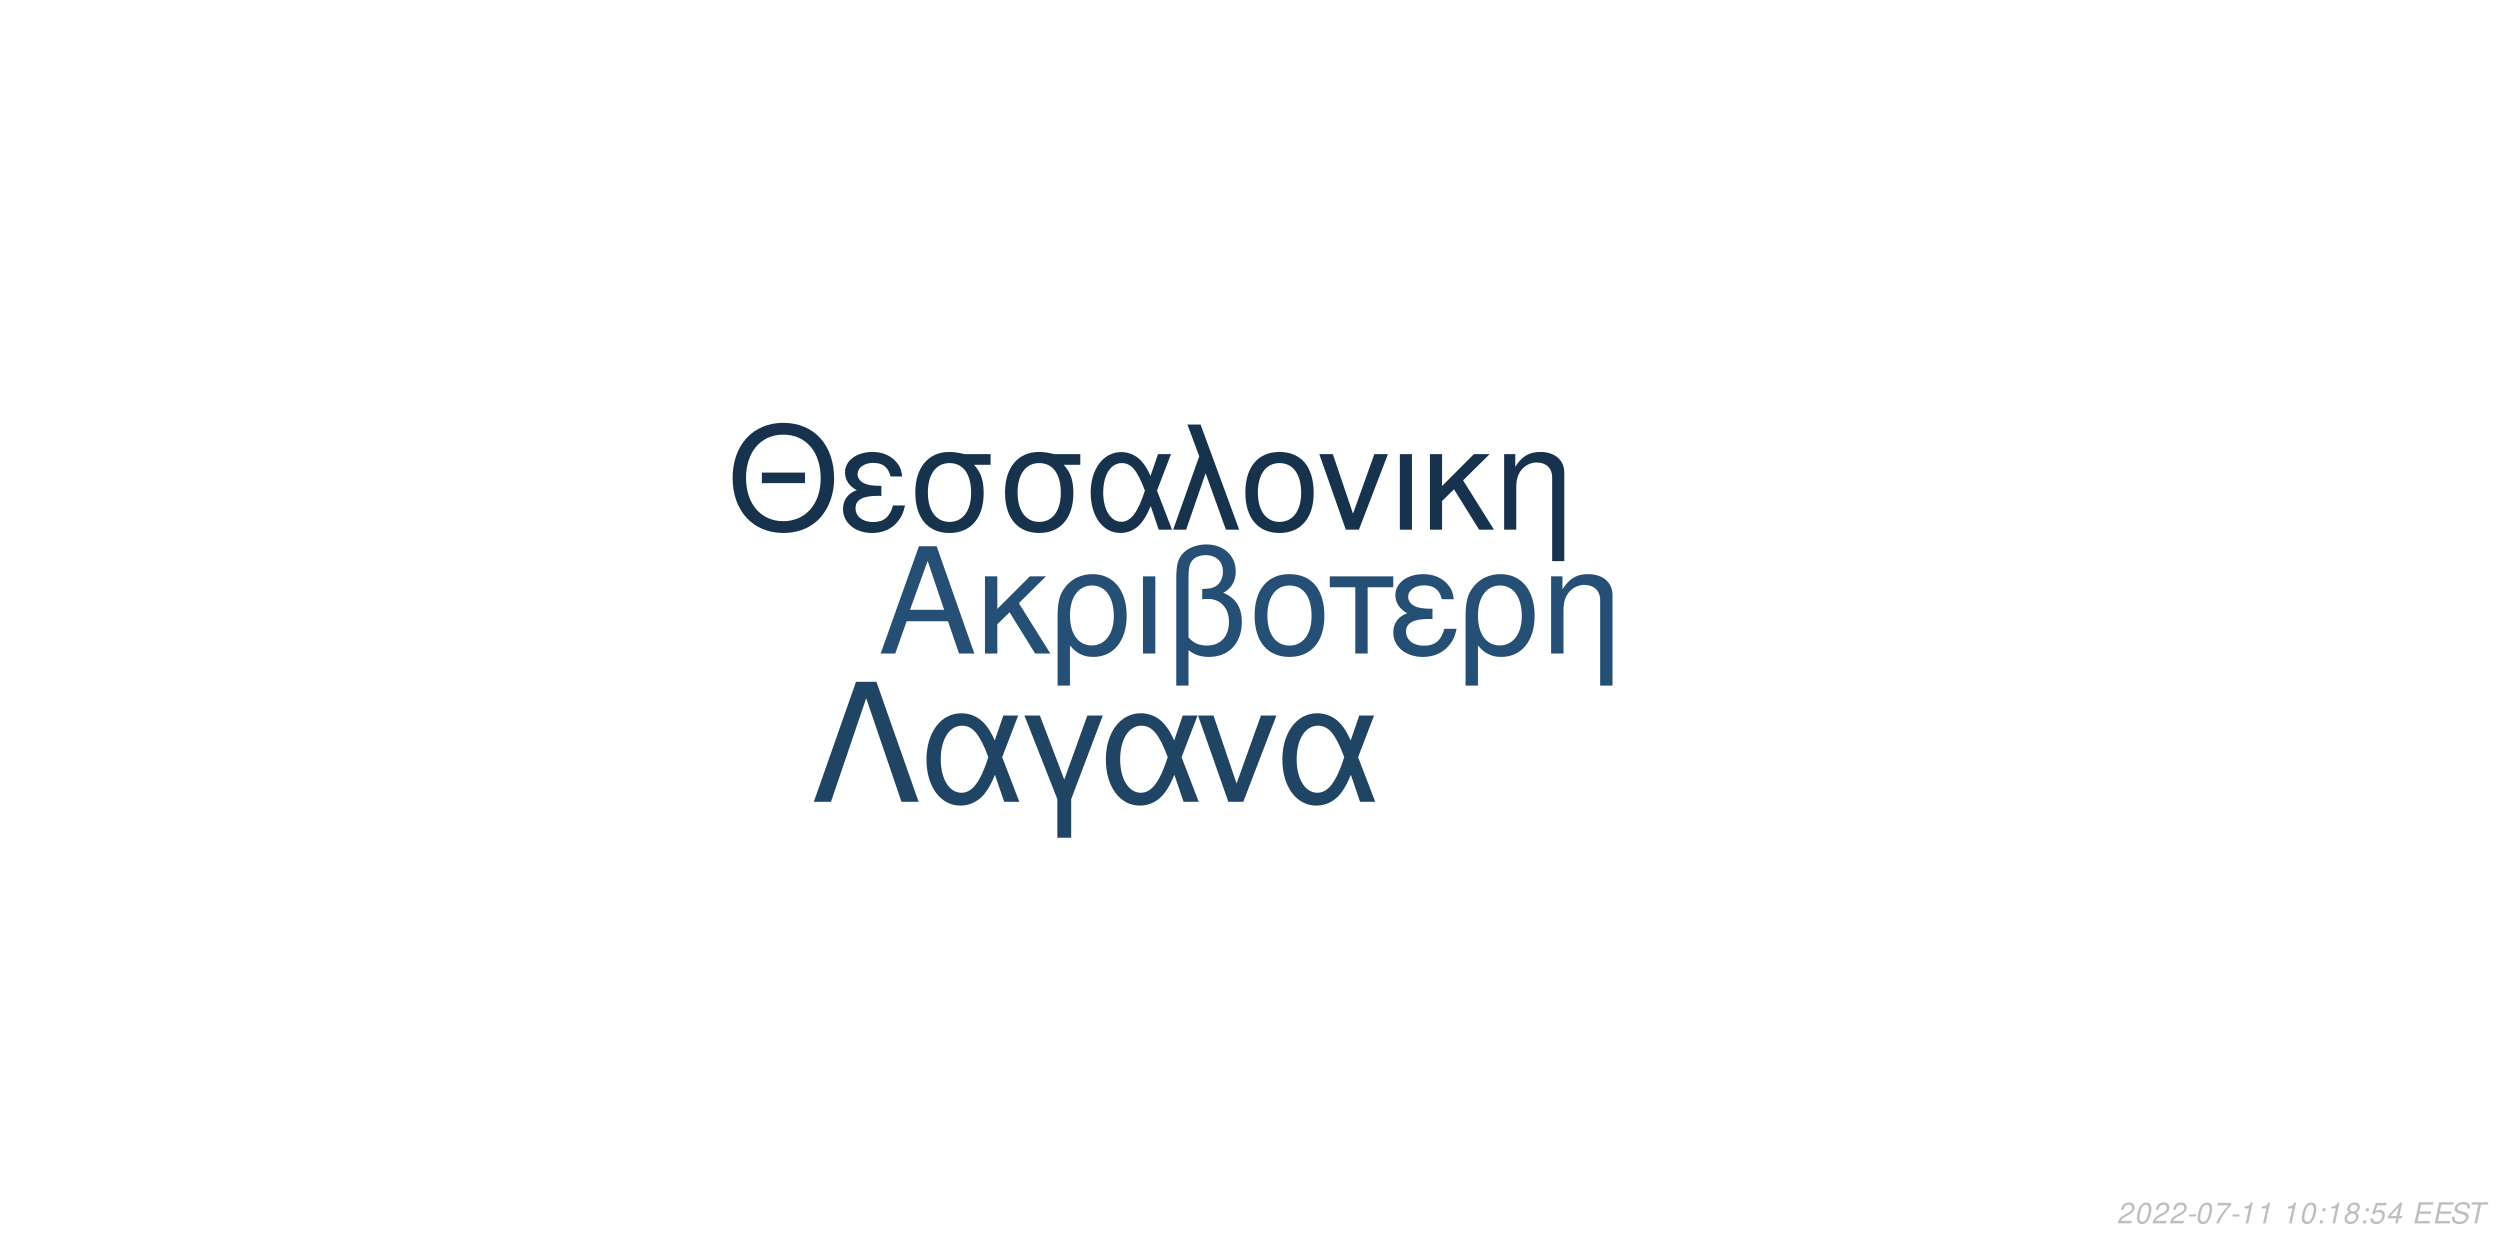
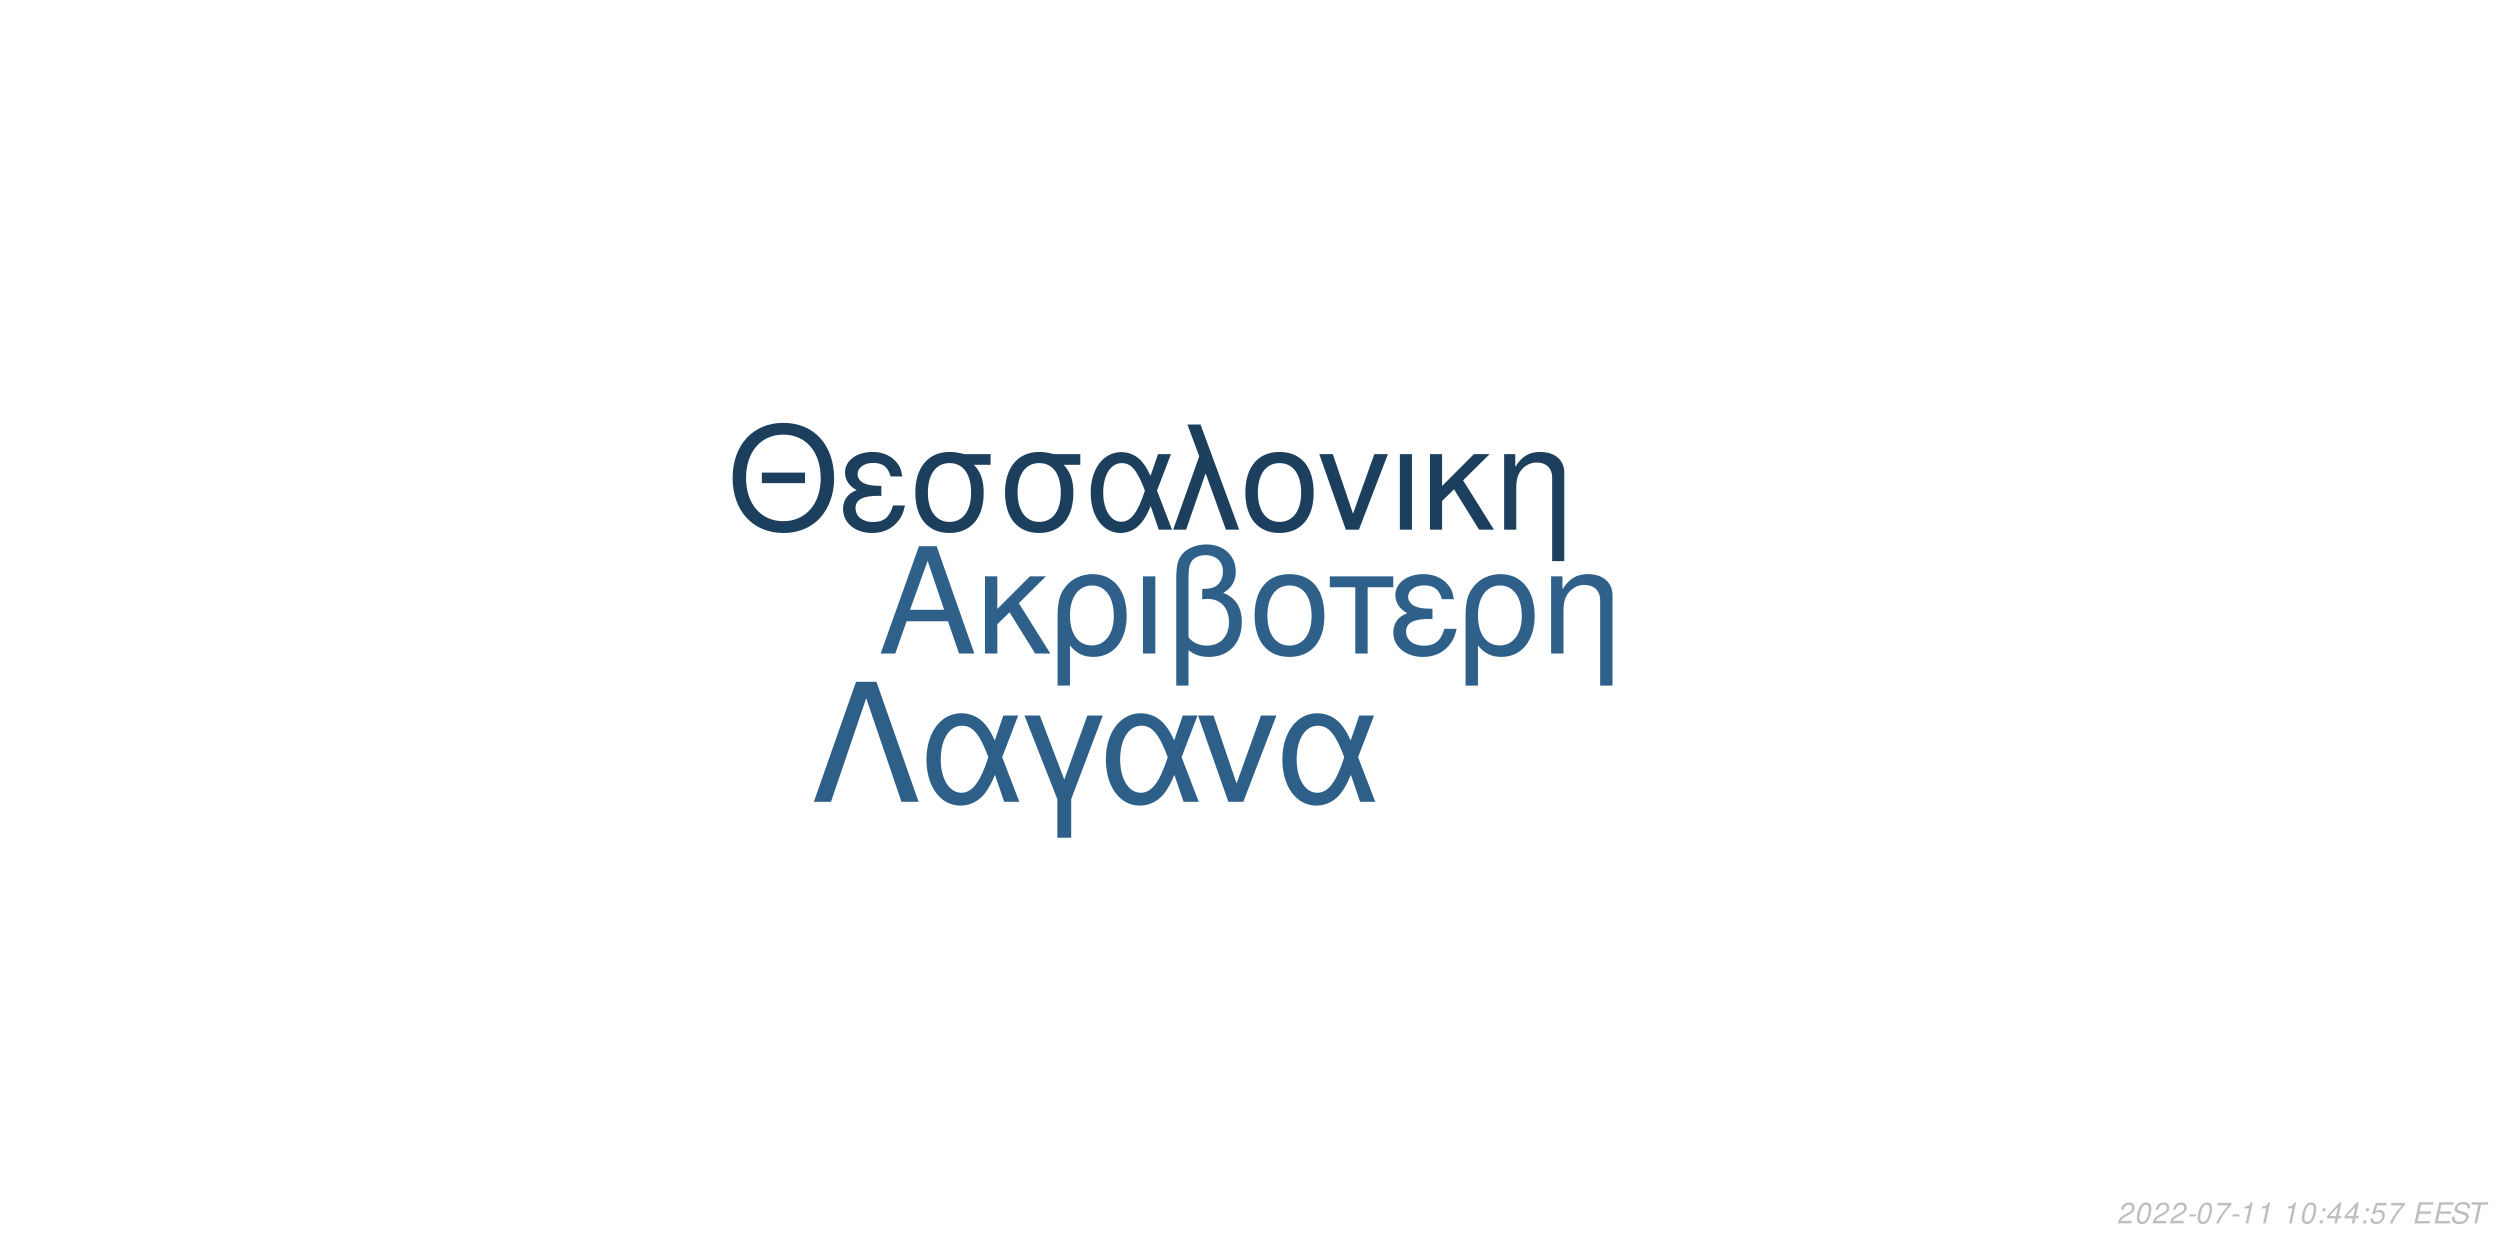
<svg xmlns="http://www.w3.org/2000/svg" xmlns:xlink="http://www.w3.org/1999/xlink" width="864pt" height="432pt" viewBox="0 0 864 432" version="1.1">
  <defs>
    <g>
      <symbol overflow="visible" id="glyph0-0">
        <path style="stroke:none;" d="" />
      </symbol>
      <symbol overflow="visible" id="glyph0-1">
        <path style="stroke:none;" d="M 24.125 -11.141 L 27.938 0 L 33.234 0 L 20.203 -37.094 L 14.094 -37.094 L 0.859 0 L 5.906 0 L 9.828 -11.141 Z M 22.797 -15.109 L 11 -15.109 L 17.094 -32.016 Z M 22.797 -15.109 " />
      </symbol>
      <symbol overflow="visible" id="glyph0-2">
        <path style="stroke:none;" d="M 7.172 -15.422 L 7.172 -26.672 L 2.906 -26.672 L 2.906 0 L 7.172 0 L 7.172 -10.125 L 11.406 -14.25 L 20.25 0 L 25.5 0 L 14.609 -17.406 L 23.969 -26.672 L 18.422 -26.672 Z M 7.172 -15.422 " />
      </symbol>
      <symbol overflow="visible" id="glyph0-3">
        <path style="stroke:none;" d="M 3 11.094 L 7.281 11.094 L 7.281 -2.797 C 9.516 -0.047 11.953 1.172 15.375 1.172 C 22.344 1.172 26.875 -4.422 26.875 -13.031 C 26.875 -21.891 22.297 -27.438 15.062 -27.438 C 11.297 -27.438 7.984 -25.906 5.797 -23.156 C 3.672 -20.516 3 -17.969 3 -12.359 Z M 14.906 -23.516 C 19.547 -23.516 22.438 -19.438 22.438 -12.922 C 22.438 -6.812 19.391 -2.797 14.812 -2.797 C 10.172 -2.797 7.281 -6.766 7.281 -13.125 C 7.281 -19.484 10.234 -23.516 14.906 -23.516 Z M 14.906 -23.516 " />
      </symbol>
      <symbol overflow="visible" id="glyph0-4">
        <path style="stroke:none;" d="M 3.516 0 L 7.781 0 L 7.781 -26.672 L 3.516 -26.672 Z M 3.516 0 " />
      </symbol>
      <symbol overflow="visible" id="glyph0-5">
        <path style="stroke:none;" d="M 4.016 11.094 L 8.25 11.094 L 8.25 -1.172 C 10.172 0.406 12.422 1.172 15.312 1.172 C 22.188 1.172 26.672 -3.609 26.672 -10.891 C 26.672 -15.984 24.578 -19.234 20.25 -20.969 C 23.109 -22.547 24.578 -25.031 24.578 -28.344 C 24.578 -33.844 20.406 -37.703 14.453 -37.703 C 10.938 -37.703 7.734 -36.391 6 -34.25 C 4.484 -32.422 4.016 -30.328 4.016 -25.391 Z M 8.25 -25.656 C 8.25 -29.359 8.5 -30.844 9.469 -32.062 C 10.375 -33.281 12.156 -34 14.094 -34 C 17.812 -34 20.156 -31.812 20.156 -28.297 C 20.156 -25.953 18.984 -23.812 17.297 -23.047 C 16.281 -22.547 15.469 -22.438 12.984 -22.297 L 12.984 -18.781 C 13.734 -18.828 14.344 -18.875 14.969 -18.875 C 19.344 -18.875 22.234 -15.719 22.234 -10.891 C 22.234 -5.906 19.281 -2.75 14.656 -2.75 C 11.953 -2.75 9.922 -3.609 8.25 -5.594 Z M 8.25 -25.656 " />
      </symbol>
      <symbol overflow="visible" id="glyph0-6">
        <path style="stroke:none;" d="M 14.094 -27.438 C 6.562 -27.438 2.094 -22.094 2.094 -13.125 C 2.094 -4.125 6.562 1.172 14.141 1.172 C 21.672 1.172 26.203 -4.172 26.203 -12.922 C 26.203 -22.188 21.828 -27.438 14.094 -27.438 Z M 14.141 -23.516 C 18.938 -23.516 21.781 -19.594 21.781 -12.984 C 21.781 -6.672 18.828 -2.75 14.141 -2.75 C 9.422 -2.75 6.516 -6.672 6.516 -13.125 C 6.516 -19.594 9.422 -23.516 14.141 -23.516 Z M 14.141 -23.516 " />
      </symbol>
      <symbol overflow="visible" id="glyph0-7">
        <path style="stroke:none;" d="M 7.891 0 L 12.156 0 L 12.156 -22.906 L 21.016 -22.906 L 21.016 -26.672 L -0.922 -26.672 L -0.922 -22.906 L 7.891 -22.906 Z M 7.891 0 " />
      </symbol>
      <symbol overflow="visible" id="glyph0-8">
        <path style="stroke:none;" d="M 14.562 -15.469 C 11.344 -15.469 9.562 -15.781 8.297 -16.438 C 6.922 -17.203 6.156 -18.328 6.156 -19.547 C 6.156 -21.891 8.453 -23.562 11.656 -23.562 C 15.062 -23.562 16.953 -22.094 17.812 -18.781 L 21.938 -18.781 C 21.578 -21.266 21.062 -22.5 19.797 -23.922 C 17.812 -26.203 14.906 -27.438 11.453 -27.438 C 5.797 -27.438 1.734 -24.375 1.734 -20.203 C 1.734 -17.609 3.156 -15.375 5.859 -13.938 C 2.797 -12.875 1.016 -10.484 1.016 -7.328 C 1.016 -2.391 5.297 1.172 11.25 1.172 C 14.969 1.172 17.906 -0.109 20.156 -2.641 C 21.578 -4.328 22.297 -5.797 22.906 -8.547 L 18.672 -8.547 C 17.5 -4.422 15.422 -2.703 11.609 -2.703 C 7.938 -2.703 5.438 -4.688 5.438 -7.578 C 5.438 -10.578 7.938 -11.953 13.484 -11.953 C 13.641 -11.953 14.094 -11.953 14.562 -11.906 Z M 14.562 -15.469 " />
      </symbol>
      <symbol overflow="visible" id="glyph0-9">
        <path style="stroke:none;" d="M 3.562 -26.672 L 3.562 0 L 7.844 0 L 7.844 -14.703 C 7.844 -17.906 8.5 -19.891 10.031 -21.531 C 11.406 -22.953 13.188 -23.719 15.062 -23.719 C 18.375 -23.719 20.516 -21.672 20.516 -18.469 L 20.516 11.094 L 24.781 11.094 L 24.781 -20.156 C 24.781 -24.578 21.469 -27.438 16.328 -27.438 C 12.359 -27.438 9.828 -25.906 7.484 -22.188 L 7.484 -26.672 Z M 3.562 -26.672 " />
      </symbol>
      <symbol overflow="visible" id="glyph1-0">
        <path style="stroke:none;" d="" />
      </symbol>
      <symbol overflow="visible" id="glyph1-1">
        <path style="stroke:none;" d="M 26.859 -19.734 L 11.953 -19.734 L 11.953 -16.094 L 26.859 -16.094 Z M 19.328 -36.922 C 8.922 -36.922 1.844 -29.25 1.844 -17.891 C 1.844 -6.484 8.875 1.141 19.391 1.141 C 23.812 1.141 27.703 -0.203 30.641 -2.688 C 34.578 -6.031 36.922 -11.656 36.922 -17.594 C 36.922 -29.297 30 -36.922 19.328 -36.922 Z M 19.328 -32.844 C 27.203 -32.844 32.281 -26.906 32.281 -17.688 C 32.281 -8.922 27.062 -2.938 19.391 -2.938 C 11.609 -2.938 6.484 -8.922 6.484 -17.891 C 6.484 -26.859 11.609 -32.844 19.328 -32.844 Z M 19.328 -32.844 " />
      </symbol>
      <symbol overflow="visible" id="glyph1-2">
        <path style="stroke:none;" d="M 14.25 -15.141 C 11.109 -15.141 9.375 -15.453 8.125 -16.094 C 6.781 -16.844 6.031 -17.938 6.031 -19.141 C 6.031 -21.422 8.266 -23.078 11.406 -23.078 C 14.75 -23.078 16.594 -21.625 17.438 -18.391 L 21.469 -18.391 C 21.125 -20.828 20.625 -22.031 19.391 -23.422 C 17.438 -25.656 14.594 -26.859 11.219 -26.859 C 5.688 -26.859 1.688 -23.875 1.688 -19.781 C 1.688 -17.234 3.094 -15.047 5.734 -13.656 C 2.734 -12.609 1 -10.266 1 -7.172 C 1 -2.344 5.188 1.141 11.016 1.141 C 14.656 1.141 17.547 -0.094 19.734 -2.594 C 21.125 -4.234 21.828 -5.688 22.422 -8.375 L 18.281 -8.375 C 17.141 -4.328 15.094 -2.641 11.359 -2.641 C 7.766 -2.641 5.328 -4.578 5.328 -7.422 C 5.328 -10.359 7.766 -11.703 13.203 -11.703 C 13.359 -11.703 13.797 -11.703 14.25 -11.656 Z M 14.25 -15.141 " />
      </symbol>
      <symbol overflow="visible" id="glyph1-3">
        <path style="stroke:none;" d="M 29 -26.109 L 19.938 -26.109 C 17.594 -26.703 16.438 -26.859 14.703 -26.859 C 7.469 -26.859 2.984 -21.469 2.984 -12.859 C 2.984 -4.031 7.375 1.141 14.797 1.141 C 22.172 1.141 26.609 -4.078 26.609 -12.656 C 26.609 -17.047 25.656 -19.828 23.266 -22.422 L 29 -22.422 Z M 14.797 -23.016 C 19.531 -23.016 22.266 -19.234 22.266 -12.75 C 22.266 -6.531 19.438 -2.688 14.797 -2.688 C 10.172 -2.688 7.328 -6.531 7.328 -12.859 C 7.328 -19.188 10.172 -23.016 14.797 -23.016 Z M 14.797 -23.016 " />
      </symbol>
      <symbol overflow="visible" id="glyph1-4">
        <path style="stroke:none;" d="M 29.344 -26.109 L 24.859 -26.109 L 22.266 -18.578 C 21.125 -21.031 20.484 -22.125 19.328 -23.469 C 17.547 -25.609 14.906 -26.812 12.156 -26.812 C 5.984 -26.812 1.594 -20.984 1.594 -12.812 C 1.594 -4.578 5.828 1.141 11.906 1.141 C 14.953 1.141 17.734 -0.344 19.625 -3.047 C 20.672 -4.531 21.281 -5.688 22.328 -8.172 L 25.109 0 L 29.703 0 L 24.516 -13.5 Z M 20.328 -13.5 C 17.891 -5.922 15.453 -2.734 12.156 -2.734 C 8.516 -2.734 5.922 -6.922 5.922 -12.812 C 5.922 -18.938 8.516 -23.016 12.359 -23.016 C 15.594 -23.016 17.688 -20.531 20.328 -13.5 Z M 20.328 -13.5 " />
      </symbol>
      <symbol overflow="visible" id="glyph1-5">
        <path style="stroke:none;" d="M 1.094 0 L 5.578 0 L 12.312 -19.484 L 19.328 0 L 23.922 0 L 10.562 -36.328 L 6.031 -36.328 L 10.109 -25.359 Z M 1.094 0 " />
      </symbol>
      <symbol overflow="visible" id="glyph1-6">
        <path style="stroke:none;" d="M 13.797 -26.859 C 6.422 -26.859 2.047 -21.625 2.047 -12.859 C 2.047 -4.031 6.422 1.141 13.859 1.141 C 21.234 1.141 25.656 -4.078 25.656 -12.656 C 25.656 -21.719 21.375 -26.859 13.797 -26.859 Z M 13.859 -23.016 C 18.531 -23.016 21.328 -19.188 21.328 -12.703 C 21.328 -6.531 18.438 -2.688 13.859 -2.688 C 9.219 -2.688 6.375 -6.531 6.375 -12.859 C 6.375 -19.188 9.219 -23.016 13.859 -23.016 Z M 13.859 -23.016 " />
      </symbol>
      <symbol overflow="visible" id="glyph1-7">
        <path style="stroke:none;" d="M 14.297 0 L 24.312 -26.109 L 19.625 -26.109 L 12.25 -5.531 L 5.281 -26.109 L 0.594 -26.109 L 9.766 0 Z M 14.297 0 " />
      </symbol>
      <symbol overflow="visible" id="glyph1-8">
        <path style="stroke:none;" d="M 3.438 0 L 7.625 0 L 7.625 -26.109 L 3.438 -26.109 Z M 3.438 0 " />
      </symbol>
      <symbol overflow="visible" id="glyph1-9">
        <path style="stroke:none;" d="M 7.031 -15.094 L 7.031 -26.109 L 2.844 -26.109 L 2.844 0 L 7.031 0 L 7.031 -9.922 L 11.156 -13.953 L 19.828 0 L 24.969 0 L 14.297 -17.047 L 23.469 -26.109 L 18.031 -26.109 Z M 7.031 -15.094 " />
      </symbol>
      <symbol overflow="visible" id="glyph1-10">
        <path style="stroke:none;" d="M 3.484 -26.109 L 3.484 0 L 7.672 0 L 7.672 -14.406 C 7.672 -17.547 8.328 -19.484 9.812 -21.078 C 11.156 -22.469 12.906 -23.219 14.75 -23.219 C 17.984 -23.219 20.078 -21.234 20.078 -18.094 L 20.078 10.859 L 24.266 10.859 L 24.266 -19.734 C 24.266 -24.062 21.031 -26.859 16 -26.859 C 12.109 -26.859 9.609 -25.359 7.328 -21.719 L 7.328 -26.109 Z M 3.484 -26.109 " />
      </symbol>
      <symbol overflow="visible" id="glyph2-0">
        <path style="stroke:none;" d="" />
      </symbol>
      <symbol overflow="visible" id="glyph2-1">
        <path style="stroke:none;" d="M 22.531 -41.484 L 15.484 -41.484 L 0.906 0 L 6.828 0 L 19 -35.797 L 31.188 0 L 37.109 0 Z M 22.531 -41.484 " />
      </symbol>
      <symbol overflow="visible" id="glyph2-2">
        <path style="stroke:none;" d="M 33.516 -29.812 L 28.391 -29.812 L 25.438 -21.219 C 24.125 -24.016 23.391 -25.266 22.078 -26.797 C 20.031 -29.25 17.016 -30.609 13.891 -30.609 C 6.828 -30.609 1.828 -23.953 1.828 -14.625 C 1.828 -5.234 6.656 1.312 13.594 1.312 C 17.078 1.312 20.266 -0.391 22.422 -3.469 C 23.609 -5.172 24.297 -6.484 25.5 -9.328 L 28.688 0 L 33.922 0 L 28 -15.422 Z M 23.219 -15.422 C 20.422 -6.766 17.641 -3.125 13.891 -3.125 C 9.734 -3.125 6.766 -7.906 6.766 -14.625 C 6.766 -21.625 9.734 -26.297 14.109 -26.297 C 17.812 -26.297 20.203 -23.453 23.219 -15.422 Z M 23.219 -15.422 " />
      </symbol>
      <symbol overflow="visible" id="glyph2-3">
        <path style="stroke:none;" d="M 12.062 12.406 L 16.844 12.406 L 16.844 -0.906 L 27.766 -29.812 L 22.422 -29.812 L 14.453 -7.688 L 6.031 -29.812 L 0.688 -29.812 L 12.062 -0.906 Z M 12.062 12.406 " />
      </symbol>
      <symbol overflow="visible" id="glyph2-4">
        <path style="stroke:none;" d="M 16.328 0 L 27.766 -29.812 L 22.422 -29.812 L 14 -6.312 L 6.031 -29.812 L 0.688 -29.812 L 11.156 0 Z M 16.328 0 " />
      </symbol>
      <symbol overflow="visible" id="glyph3-0">
        <path style="stroke:none;" d="" />
      </symbol>
      <symbol overflow="visible" id="glyph3-1">
        <path style="stroke:none;" d="M 5.234 -0.875 L 1.469 -0.875 C 1.641 -1.375 2.203 -1.891 3.109 -2.344 L 4.234 -2.938 C 5.562 -3.625 6.219 -4.469 6.219 -5.484 C 6.219 -5.938 6.062 -6.359 5.797 -6.656 C 5.469 -7.047 4.984 -7.234 4.312 -7.234 C 2.766 -7.234 1.891 -6.453 1.484 -4.734 L 2.375 -4.734 C 2.484 -5.188 2.609 -5.484 2.797 -5.75 C 3.094 -6.203 3.609 -6.453 4.188 -6.453 C 4.891 -6.453 5.344 -6.031 5.344 -5.375 C 5.344 -4.703 4.859 -4.094 4.016 -3.656 L 2.984 -3.125 C 1.234 -2.188 0.797 -1.656 0.344 -0.016 L 5.047 -0.016 Z M 5.234 -0.875 " />
      </symbol>
      <symbol overflow="visible" id="glyph3-2">
        <path style="stroke:none;" d="M 4.203 -7.234 C 3.375 -7.234 2.688 -6.812 2.125 -5.984 C 1.484 -5.047 0.984 -3.188 0.984 -1.734 C 0.984 -1.109 1.172 -0.562 1.484 -0.266 C 1.797 0.047 2.281 0.234 2.766 0.234 C 3.625 0.234 4.281 -0.156 4.859 -1.016 C 5.516 -1.953 6 -3.797 6 -5.266 C 6 -6.5 5.328 -7.234 4.203 -7.234 Z M 4.094 -6.453 C 4.734 -6.453 5.125 -5.984 5.125 -5.156 C 5.125 -4.203 4.781 -2.625 4.406 -1.812 C 3.984 -0.938 3.516 -0.547 2.875 -0.547 C 2.25 -0.547 1.875 -1.031 1.875 -1.828 C 1.875 -2.797 2.203 -4.344 2.594 -5.203 C 2.984 -6.047 3.453 -6.453 4.094 -6.453 Z M 4.094 -6.453 " />
      </symbol>
      <symbol overflow="visible" id="glyph3-3">
        <path style="stroke:none;" d="M 3.516 -3.125 L 1.125 -3.125 L 0.969 -2.406 L 3.359 -2.406 Z M 3.516 -3.125 " />
      </symbol>
      <symbol overflow="visible" id="glyph3-4">
        <path style="stroke:none;" d="M 6.703 -7.094 L 1.953 -7.094 L 1.766 -6.219 L 5.594 -6.219 C 3.344 -3.688 2.266 -2.109 1.375 0 L 2.344 0 C 3.031 -1.906 4.828 -4.594 6.547 -6.281 Z M 6.703 -7.094 " />
      </symbol>
      <symbol overflow="visible" id="glyph3-5">
        <path style="stroke:none;" d="M 3.703 -5.188 L 2.594 0 L 3.469 0 L 5.016 -7.234 L 4.438 -7.234 C 3.906 -6.156 3.688 -6.016 2.234 -5.812 L 2.109 -5.188 Z M 3.703 -5.188 " />
      </symbol>
      <symbol overflow="visible" id="glyph3-6">
        <path style="stroke:none;" d="" />
      </symbol>
      <symbol overflow="visible" id="glyph3-7">
        <path style="stroke:none;" d="M 2.359 -1.031 L 1.312 -1.031 L 1.094 0 L 2.141 0 Z M 3.266 -5.234 L 2.219 -5.234 L 2 -4.203 L 3.047 -4.203 Z M 3.266 -5.234 " />
      </symbol>
      <symbol overflow="visible" id="glyph3-8">
-         <path style="stroke:none;" d="M 4.766 -3.797 C 5.078 -3.969 5.234 -4.078 5.438 -4.234 C 5.812 -4.594 6.062 -5.172 6.062 -5.734 C 6.062 -6.625 5.344 -7.234 4.266 -7.234 C 2.812 -7.234 1.703 -6.219 1.703 -4.875 C 1.703 -4.406 1.875 -4.125 2.359 -3.812 C 1.297 -3.312 0.75 -2.516 0.75 -1.469 C 0.75 -0.438 1.547 0.234 2.812 0.234 C 3.656 0.234 4.359 -0.094 4.938 -0.734 C 5.359 -1.234 5.609 -1.859 5.609 -2.438 C 5.609 -3.047 5.312 -3.516 4.766 -3.797 Z M 4.109 -6.453 C 4.797 -6.453 5.188 -6.125 5.188 -5.578 C 5.188 -5.266 5.062 -4.922 4.859 -4.672 C 4.562 -4.312 4.188 -4.156 3.656 -4.156 C 2.984 -4.156 2.594 -4.453 2.594 -4.984 C 2.594 -5.859 3.203 -6.453 4.109 -6.453 Z M 3.453 -3.406 C 4.234 -3.406 4.734 -2.984 4.734 -2.312 C 4.734 -1.312 3.922 -0.547 2.875 -0.547 C 2.125 -0.547 1.625 -0.969 1.625 -1.625 C 1.625 -2.609 2.438 -3.406 3.453 -3.406 Z M 3.453 -3.406 " />
+         <path style="stroke:none;" d="M 3.625 -1.75 L 3.266 0 L 4.141 0 L 4.516 -1.75 L 5.562 -1.75 L 5.734 -2.531 L 4.688 -2.531 L 5.688 -7.234 L 5.016 -7.234 L 0.844 -2.672 L 0.641 -1.75 Z M 3.797 -2.531 L 1.594 -2.531 L 4.469 -5.703 Z M 3.797 -2.531 " />
      </symbol>
      <symbol overflow="visible" id="glyph3-9">
        <path style="stroke:none;" d="M 6.297 -7.094 L 2.594 -7.094 L 1.234 -3.234 L 2.047 -3.234 C 2.656 -3.766 2.938 -3.906 3.531 -3.906 C 4.328 -3.906 4.797 -3.453 4.797 -2.688 C 4.797 -1.438 3.969 -0.547 2.828 -0.547 C 2.031 -0.547 1.609 -0.938 1.578 -1.734 L 0.703 -1.734 L 0.703 -1.516 C 0.703 -0.938 0.844 -0.547 1.188 -0.266 C 1.562 0.062 2.078 0.234 2.703 0.234 C 3.656 0.234 4.391 -0.156 4.984 -0.922 C 5.422 -1.5 5.672 -2.234 5.672 -2.953 C 5.672 -4 4.938 -4.672 3.812 -4.672 C 3.328 -4.672 2.906 -4.547 2.406 -4.234 L 3.109 -6.219 L 6.109 -6.219 Z M 6.297 -7.094 " />
      </symbol>
      <symbol overflow="visible" id="glyph3-10">
-         <path style="stroke:none;" d="M 3.625 -1.75 L 3.266 0 L 4.141 0 L 4.516 -1.75 L 5.562 -1.75 L 5.734 -2.531 L 4.688 -2.531 L 5.688 -7.234 L 5.016 -7.234 L 0.844 -2.672 L 0.641 -1.75 Z M 3.797 -2.531 L 1.594 -2.531 L 4.469 -5.703 Z M 3.797 -2.531 " />
+         <path style="stroke:none;" d="M 2.547 -3.312 L 6.5 -3.312 L 6.688 -4.141 L 2.719 -4.141 L 3.219 -6.469 L 7.344 -6.469 L 7.516 -7.297 L 2.453 -7.297 L 0.906 0 L 6.125 0 L 6.297 -0.812 L 2.016 -0.812 Z M 2.547 -3.312 " />
      </symbol>
      <symbol overflow="visible" id="glyph3-11">
-         <path style="stroke:none;" d="M 2.547 -3.312 L 6.5 -3.312 L 6.688 -4.141 L 2.719 -4.141 L 3.219 -6.469 L 7.344 -6.469 L 7.516 -7.297 L 2.453 -7.297 L 0.906 0 L 6.125 0 L 6.297 -0.812 L 2.016 -0.812 Z M 2.547 -3.312 " />
+         <path style="stroke:none;" d="M 7.062 -5.156 C 7.125 -5.438 7.141 -5.562 7.141 -5.703 C 7.141 -6.156 6.938 -6.594 6.594 -6.891 C 6.188 -7.25 5.656 -7.406 4.875 -7.406 C 3.844 -7.406 3.047 -7.125 2.5 -6.562 C 2.094 -6.141 1.781 -5.438 1.781 -4.922 C 1.781 -4.297 2.219 -3.766 2.891 -3.562 L 4.594 -3.094 C 5.406 -2.859 5.734 -2.578 5.734 -2.094 C 5.734 -1.781 5.547 -1.406 5.266 -1.141 C 4.844 -0.766 4.266 -0.578 3.453 -0.578 C 2.328 -0.578 1.812 -0.984 1.812 -1.906 C 1.812 -2.047 1.812 -2.125 1.844 -2.312 L 0.984 -2.312 C 0.906 -2.062 0.891 -1.906 0.891 -1.688 C 0.891 -0.484 1.797 0.234 3.297 0.234 C 4.359 0.234 5.234 -0.062 5.812 -0.609 C 6.344 -1.078 6.688 -1.797 6.688 -2.375 C 6.688 -2.641 6.609 -2.906 6.453 -3.156 C 6.234 -3.5 5.938 -3.703 5.469 -3.828 L 3.75 -4.312 C 2.984 -4.547 2.734 -4.734 2.734 -5.188 C 2.734 -5.547 2.875 -5.844 3.188 -6.109 C 3.547 -6.438 4.031 -6.594 4.703 -6.594 C 5.266 -6.594 5.688 -6.484 5.906 -6.297 C 6.094 -6.125 6.219 -5.797 6.219 -5.516 C 6.219 -5.422 6.203 -5.344 6.188 -5.156 Z M 7.062 -5.156 " />
      </symbol>
      <symbol overflow="visible" id="glyph3-12">
-         <path style="stroke:none;" d="M 7.062 -5.156 C 7.125 -5.438 7.141 -5.562 7.141 -5.703 C 7.141 -6.156 6.938 -6.594 6.594 -6.891 C 6.188 -7.25 5.656 -7.406 4.875 -7.406 C 3.844 -7.406 3.047 -7.125 2.5 -6.562 C 2.094 -6.141 1.781 -5.438 1.781 -4.922 C 1.781 -4.297 2.219 -3.766 2.891 -3.562 L 4.594 -3.094 C 5.406 -2.859 5.734 -2.578 5.734 -2.094 C 5.734 -1.781 5.547 -1.406 5.266 -1.141 C 4.844 -0.766 4.266 -0.578 3.453 -0.578 C 2.328 -0.578 1.812 -0.984 1.812 -1.906 C 1.812 -2.047 1.812 -2.125 1.844 -2.312 L 0.984 -2.312 C 0.906 -2.062 0.891 -1.906 0.891 -1.688 C 0.891 -0.484 1.797 0.234 3.297 0.234 C 4.359 0.234 5.234 -0.062 5.812 -0.609 C 6.344 -1.078 6.688 -1.797 6.688 -2.375 C 6.688 -2.641 6.609 -2.906 6.453 -3.156 C 6.234 -3.5 5.938 -3.703 5.469 -3.828 L 3.75 -4.312 C 2.984 -4.547 2.734 -4.734 2.734 -5.188 C 2.734 -5.547 2.875 -5.844 3.188 -6.109 C 3.547 -6.438 4.031 -6.594 4.703 -6.594 C 5.266 -6.594 5.688 -6.484 5.906 -6.297 C 6.094 -6.125 6.219 -5.797 6.219 -5.516 C 6.219 -5.422 6.203 -5.344 6.188 -5.156 Z M 7.062 -5.156 " />
-       </symbol>
-       <symbol overflow="visible" id="glyph3-13">
        <path style="stroke:none;" d="M 4.938 -6.469 L 7.312 -6.469 L 7.484 -7.297 L 1.75 -7.297 L 1.578 -6.469 L 3.984 -6.469 L 2.609 0 L 3.547 0 Z M 4.938 -6.469 " />
      </symbol>
    </g>
  </defs>
  <g id="surface1">
    <rect x="0" y="0" width="864" height="432" style="fill:rgb(100%,100%,100%);fill-opacity:1;stroke:none;" />
-     <g style="fill:rgb(14.51%,30.98%,45.49%);fill-opacity:1;">
+     <g style="fill:rgb(18.039%,37.647%,54.118%);fill-opacity:1;">
      <use xlink:href="#glyph0-1" x="303.5" y="225.861" />
      <use xlink:href="#glyph0-2" x="337.5" y="225.861" />
      <use xlink:href="#glyph0-3" x="362.5" y="225.861" />
      <use xlink:href="#glyph0-4" x="391.5" y="225.861" />
      <use xlink:href="#glyph0-5" x="402.5" y="225.861" />
      <use xlink:href="#glyph0-6" x="431.5" y="225.861" />
      <use xlink:href="#glyph0-7" x="460.5" y="225.861" />
      <use xlink:href="#glyph0-8" x="480.5" y="225.861" />
      <use xlink:href="#glyph0-3" x="503.5" y="225.861" />
      <use xlink:href="#glyph0-9" x="532.5" y="225.861" />
    </g>
-     <g style="fill:rgb(9.02%,19.608%,30.196%);fill-opacity:1;">
+     <g style="fill:rgb(11.373%,24.706%,36.863%);fill-opacity:1;">
      <use xlink:href="#glyph1-1" x="251.348" y="183.058" />
      <use xlink:href="#glyph1-2" x="290.348" y="183.058" />
      <use xlink:href="#glyph1-3" x="313.348" y="183.058" />
      <use xlink:href="#glyph1-3" x="344.348" y="183.058" />
      <use xlink:href="#glyph1-4" x="375.348" y="183.058" />
      <use xlink:href="#glyph1-5" x="404.348" y="183.058" />
      <use xlink:href="#glyph1-6" x="428.348" y="183.058" />
      <use xlink:href="#glyph1-7" x="455.348" y="183.058" />
      <use xlink:href="#glyph1-8" x="480.348" y="183.058" />
      <use xlink:href="#glyph1-9" x="491.348" y="183.058" />
      <use xlink:href="#glyph1-10" x="516.348" y="183.058" />
    </g>
-     <g style="fill:rgb(12.549%,26.667%,39.216%);fill-opacity:1;">
+     <g style="fill:rgb(17.647%,37.255%,53.725%);fill-opacity:1;">
      <use xlink:href="#glyph2-1" x="280.359" y="277.105" />
      <use xlink:href="#glyph2-2" x="318.359" y="277.105" />
      <use xlink:href="#glyph2-3" x="353.359" y="277.105" />
      <use xlink:href="#glyph2-2" x="380.359" y="277.105" />
      <use xlink:href="#glyph2-4" x="413.359" y="277.105" />
      <use xlink:href="#glyph2-2" x="441.359" y="277.105" />
    </g>
    <g style="fill:rgb(74.51%,74.51%,74.51%);fill-opacity:1;">
      <use xlink:href="#glyph3-1" x="731.52" y="422.81" />
      <use xlink:href="#glyph3-2" x="737.52" y="422.81" />
      <use xlink:href="#glyph3-1" x="743.52" y="422.81" />
      <use xlink:href="#glyph3-1" x="749.52" y="422.81" />
      <use xlink:href="#glyph3-3" x="755.52" y="422.81" />
      <use xlink:href="#glyph3-2" x="758.52" y="422.81" />
      <use xlink:href="#glyph3-4" x="764.52" y="422.81" />
      <use xlink:href="#glyph3-3" x="770.52" y="422.81" />
      <use xlink:href="#glyph3-5" x="773.52" y="422.81" />
      <use xlink:href="#glyph3-5" x="779.52" y="422.81" />
      <use xlink:href="#glyph3-6" x="785.52" y="422.81" />
      <use xlink:href="#glyph3-5" x="788.52" y="422.81" />
      <use xlink:href="#glyph3-2" x="794.52" y="422.81" />
      <use xlink:href="#glyph3-7" x="800.52" y="422.81" />
-       <use xlink:href="#glyph3-5" x="803.52" y="422.81" />
+       <use xlink:href="#glyph3-8" x="803.52" y="422.81" />
      <use xlink:href="#glyph3-8" x="809.52" y="422.81" />
      <use xlink:href="#glyph3-7" x="815.52" y="422.81" />
      <use xlink:href="#glyph3-9" x="818.52" y="422.81" />
-       <use xlink:href="#glyph3-10" x="824.52" y="422.81" />
+       <use xlink:href="#glyph3-4" x="824.52" y="422.81" />
      <use xlink:href="#glyph3-6" x="830.52" y="422.81" />
-       <use xlink:href="#glyph3-11" x="833.52" y="422.81" />
-       <use xlink:href="#glyph3-11" x="840.52" y="422.81" />
-       <use xlink:href="#glyph3-12" x="846.52" y="422.81" />
-       <use xlink:href="#glyph3-13" x="852.52" y="422.81" />
+       <use xlink:href="#glyph3-10" x="833.52" y="422.81" />
+       <use xlink:href="#glyph3-10" x="840.52" y="422.81" />
+       <use xlink:href="#glyph3-11" x="846.52" y="422.81" />
+       <use xlink:href="#glyph3-12" x="852.52" y="422.81" />
    </g>
  </g>
</svg>
